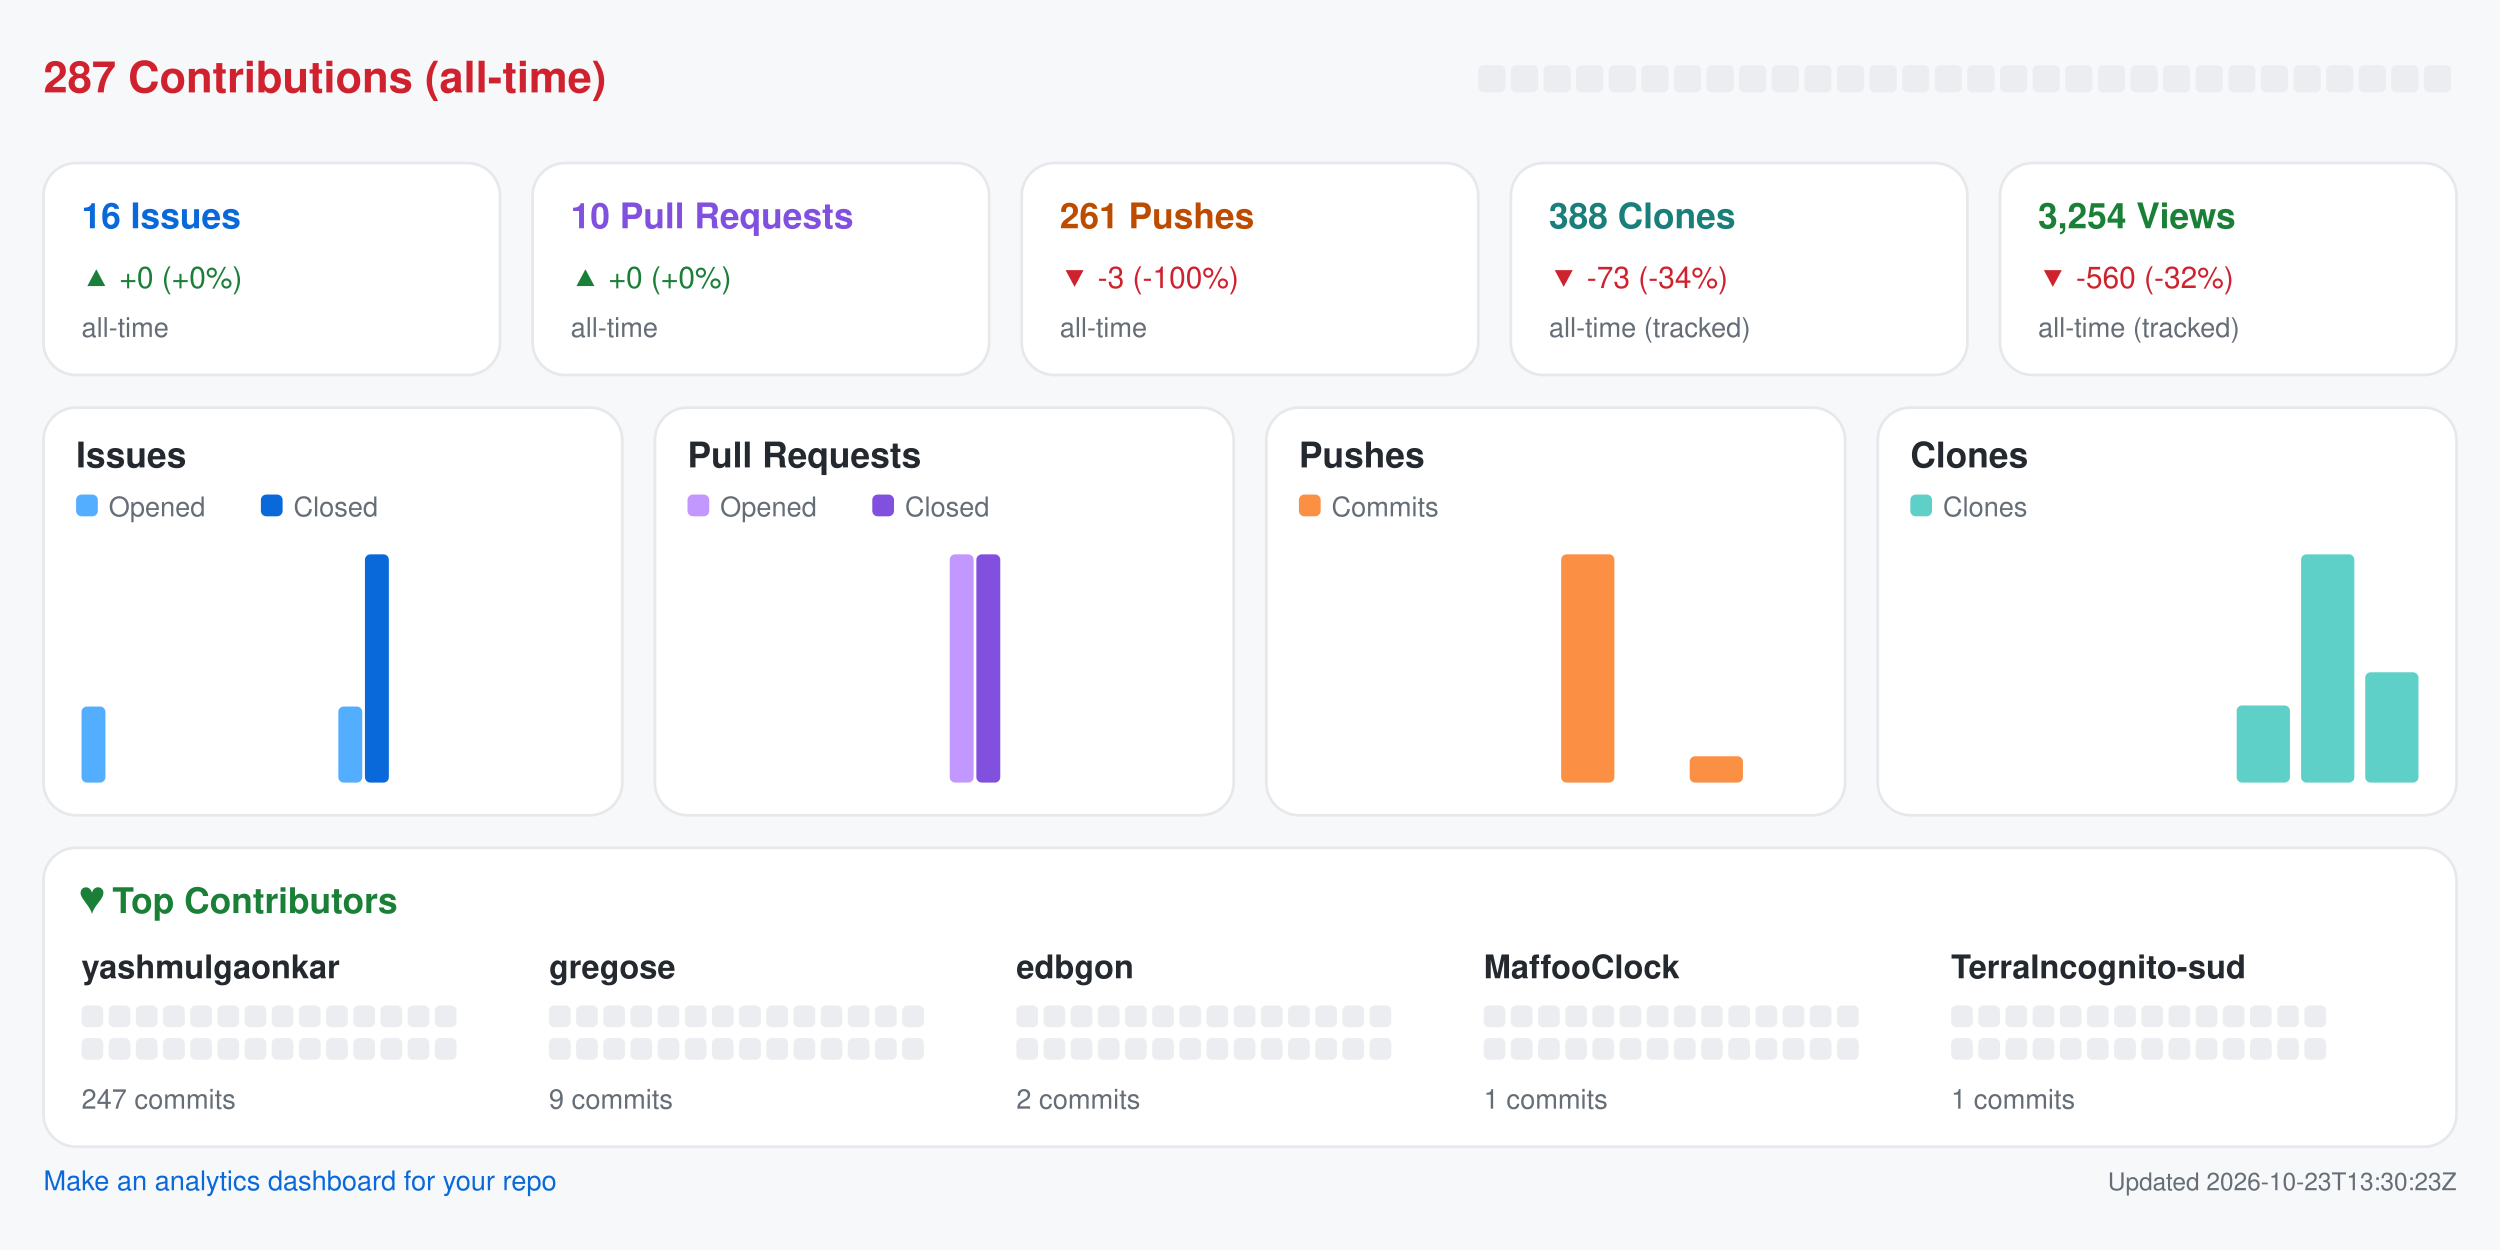
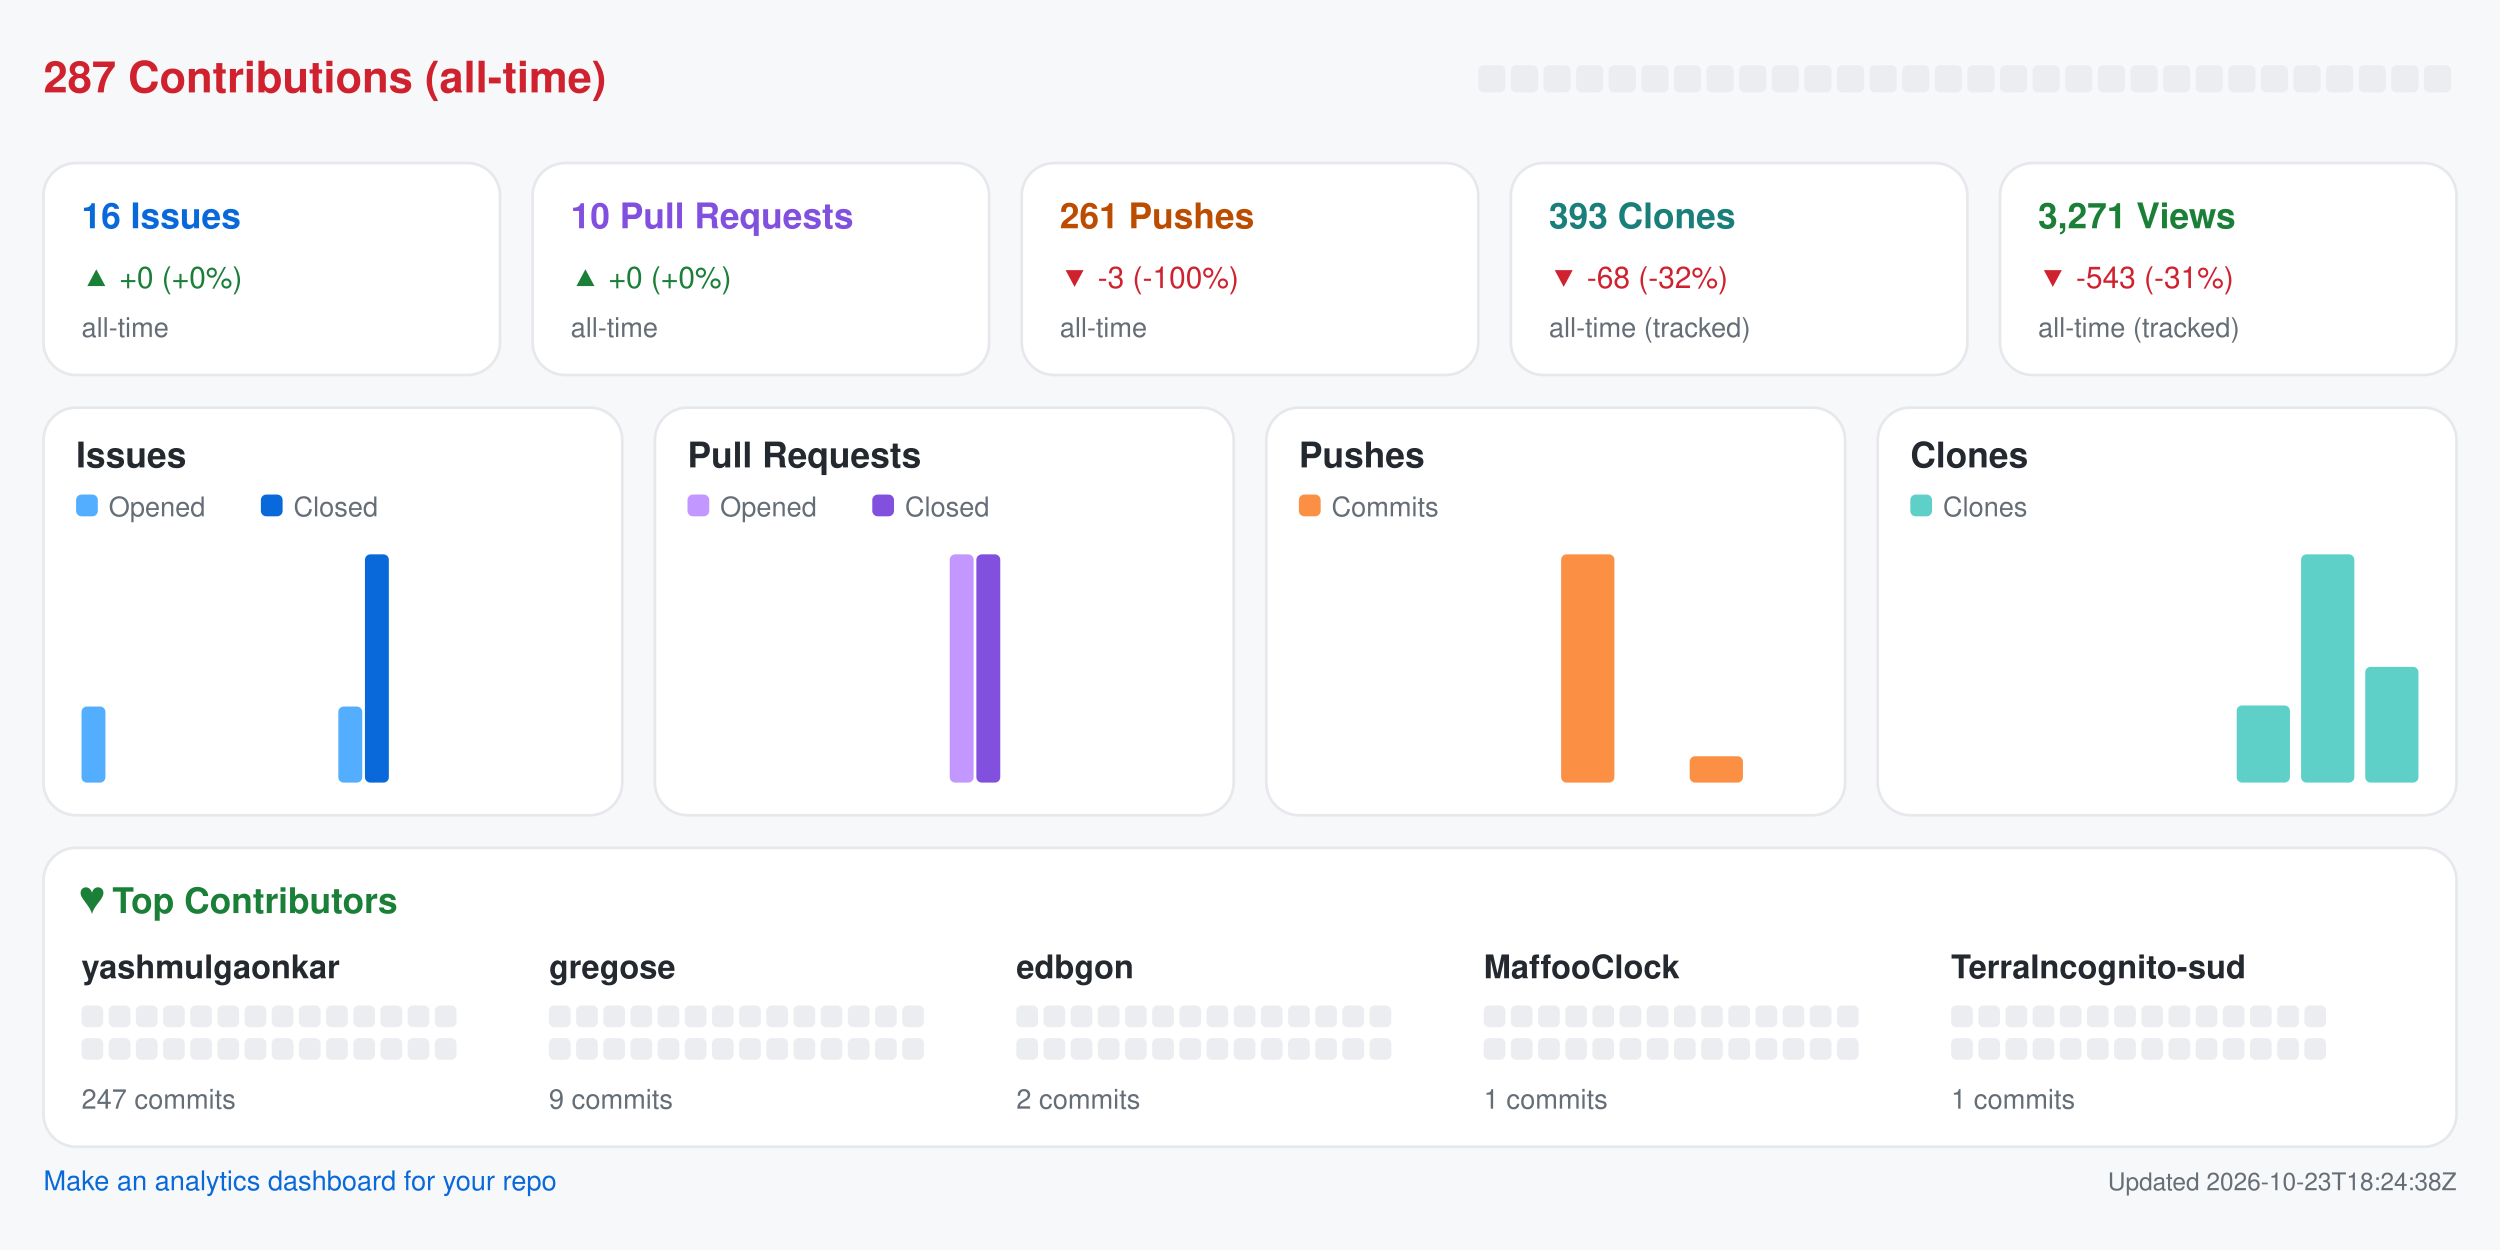
<svg xmlns="http://www.w3.org/2000/svg" width="920" height="460" viewBox="0 0 920 460" role="img" aria-label="Repository analytics for yashmulgaonkar/halo">
  <rect x="0.0" y="0.0" width="920.0" height="460.0" rx="0" fill="#f6f8fa" />
  <text x="16.0" y="34.0" fill="#cf222e" font-size="16" font-family="-apple-system,BlinkMacSystemFont,Segoe UI,Helvetica,Arial,sans-serif" font-weight="600" text-anchor="start">287 Contributions (all-time)</text>
  <rect x="544.0" y="24.0" width="10.0" height="10.0" rx="2" fill="#ebedf0" />
  <rect x="556.0" y="24.0" width="10.0" height="10.0" rx="2" fill="#ebedf0" />
  <rect x="568.0" y="24.0" width="10.0" height="10.0" rx="2" fill="#ebedf0" />
  <rect x="580.0" y="24.0" width="10.0" height="10.0" rx="2" fill="#ebedf0" />
  <rect x="592.0" y="24.0" width="10.0" height="10.0" rx="2" fill="#ebedf0" />
  <rect x="604.0" y="24.0" width="10.0" height="10.0" rx="2" fill="#ebedf0" />
  <rect x="616.0" y="24.0" width="10.0" height="10.0" rx="2" fill="#ebedf0" />
  <rect x="628.0" y="24.0" width="10.0" height="10.0" rx="2" fill="#ebedf0" />
  <rect x="640.0" y="24.0" width="10.0" height="10.0" rx="2" fill="#ebedf0" />
  <rect x="652.0" y="24.0" width="10.0" height="10.0" rx="2" fill="#ebedf0" />
  <rect x="664.0" y="24.0" width="10.0" height="10.0" rx="2" fill="#ebedf0" />
  <rect x="676.0" y="24.0" width="10.0" height="10.0" rx="2" fill="#ebedf0" />
  <rect x="688.0" y="24.0" width="10.0" height="10.0" rx="2" fill="#ebedf0" />
  <rect x="700.0" y="24.0" width="10.0" height="10.0" rx="2" fill="#ebedf0" />
  <rect x="712.0" y="24.0" width="10.0" height="10.0" rx="2" fill="#ebedf0" />
  <rect x="724.0" y="24.0" width="10.0" height="10.0" rx="2" fill="#ebedf0" />
  <rect x="736.0" y="24.0" width="10.0" height="10.0" rx="2" fill="#ebedf0" />
  <rect x="748.0" y="24.0" width="10.0" height="10.0" rx="2" fill="#ebedf0" />
  <rect x="760.0" y="24.0" width="10.0" height="10.0" rx="2" fill="#ebedf0" />
  <rect x="772.0" y="24.0" width="10.0" height="10.0" rx="2" fill="#ebedf0" />
  <rect x="784.0" y="24.0" width="10.0" height="10.0" rx="2" fill="#ebedf0" />
  <rect x="796.0" y="24.0" width="10.0" height="10.0" rx="2" fill="#ebedf0" />
  <rect x="808.0" y="24.0" width="10.0" height="10.0" rx="2" fill="#ebedf0" />
  <rect x="820.0" y="24.0" width="10.0" height="10.0" rx="2" fill="#ebedf0" />
  <rect x="832.0" y="24.0" width="10.0" height="10.0" rx="2" fill="#ebedf0" />
  <rect x="844.0" y="24.0" width="10.0" height="10.0" rx="2" fill="#ebedf0" />
  <rect x="856.0" y="24.0" width="10.0" height="10.0" rx="2" fill="#ebedf0" />
  <rect x="868.0" y="24.0" width="10.0" height="10.0" rx="2" fill="#ebedf0" />
  <rect x="880.0" y="24.0" width="10.0" height="10.0" rx="2" fill="#ebedf0" />
  <rect x="892.0" y="24.0" width="10.0" height="10.0" rx="2" fill="#ebedf0" />
  <rect x="16.0" y="60.0" width="168.0" height="78.0" rx="12" fill="#ffffff" stroke="#e6e8eb" />
  <text x="30.0" y="84.0" fill="#0969da" font-size="13" font-family="-apple-system,BlinkMacSystemFont,Segoe UI,Helvetica,Arial,sans-serif" font-weight="600" text-anchor="start">16 Issues</text>
  <text x="30.0" y="106.0" fill="#1a7f37" font-size="11" font-family="-apple-system,BlinkMacSystemFont,Segoe UI,Helvetica,Arial,sans-serif" font-weight="400" text-anchor="start">▲ +0 (+0%)</text>
  <text x="30.0" y="124.0" fill="#656d76" font-size="10" font-family="-apple-system,BlinkMacSystemFont,Segoe UI,Helvetica,Arial,sans-serif" font-weight="400" text-anchor="start">all-time</text>
  <rect x="196.0" y="60.0" width="168.0" height="78.0" rx="12" fill="#ffffff" stroke="#e6e8eb" />
  <text x="210.0" y="84.0" fill="#8250df" font-size="13" font-family="-apple-system,BlinkMacSystemFont,Segoe UI,Helvetica,Arial,sans-serif" font-weight="600" text-anchor="start">10 Pull Requests</text>
  <text x="210.0" y="106.0" fill="#1a7f37" font-size="11" font-family="-apple-system,BlinkMacSystemFont,Segoe UI,Helvetica,Arial,sans-serif" font-weight="400" text-anchor="start">▲ +0 (+0%)</text>
  <text x="210.0" y="124.0" fill="#656d76" font-size="10" font-family="-apple-system,BlinkMacSystemFont,Segoe UI,Helvetica,Arial,sans-serif" font-weight="400" text-anchor="start">all-time</text>
  <rect x="376.0" y="60.0" width="168.0" height="78.0" rx="12" fill="#ffffff" stroke="#e6e8eb" />
  <text x="390.0" y="84.0" fill="#bc4c00" font-size="13" font-family="-apple-system,BlinkMacSystemFont,Segoe UI,Helvetica,Arial,sans-serif" font-weight="600" text-anchor="start">261 Pushes</text>
  <text x="390.0" y="106.0" fill="#cf222e" font-size="11" font-family="-apple-system,BlinkMacSystemFont,Segoe UI,Helvetica,Arial,sans-serif" font-weight="400" text-anchor="start">▼ -3 (-100%)</text>
  <text x="390.0" y="124.0" fill="#656d76" font-size="10" font-family="-apple-system,BlinkMacSystemFont,Segoe UI,Helvetica,Arial,sans-serif" font-weight="400" text-anchor="start">all-time</text>
  <rect x="556.0" y="60.0" width="168.0" height="78.0" rx="12" fill="#ffffff" stroke="#e6e8eb" />
-   <text x="570.0" y="84.0" fill="#1a7f7a" font-size="13" font-family="-apple-system,BlinkMacSystemFont,Segoe UI,Helvetica,Arial,sans-serif" font-weight="600" text-anchor="start">388 Clones</text>
-   <text x="570.0" y="106.0" fill="#cf222e" font-size="11" font-family="-apple-system,BlinkMacSystemFont,Segoe UI,Helvetica,Arial,sans-serif" font-weight="400" text-anchor="start">▼ -73 (-34%)</text>
+   <text x="570.0" y="84.0" fill="#1a7f7a" font-size="13" font-family="-apple-system,BlinkMacSystemFont,Segoe UI,Helvetica,Arial,sans-serif" font-weight="600" text-anchor="start">393 Clones</text>
+   <text x="570.0" y="106.0" fill="#cf222e" font-size="11" font-family="-apple-system,BlinkMacSystemFont,Segoe UI,Helvetica,Arial,sans-serif" font-weight="400" text-anchor="start">▼ -68 (-32%)</text>
  <text x="570.0" y="124.0" fill="#656d76" font-size="10" font-family="-apple-system,BlinkMacSystemFont,Segoe UI,Helvetica,Arial,sans-serif" font-weight="400" text-anchor="start">all-time (tracked)</text>
  <rect x="736.0" y="60.0" width="168.0" height="78.0" rx="12" fill="#ffffff" stroke="#e6e8eb" />
-   <text x="750.0" y="84.0" fill="#1a7f37" font-size="13" font-family="-apple-system,BlinkMacSystemFont,Segoe UI,Helvetica,Arial,sans-serif" font-weight="600" text-anchor="start">3,254 Views</text>
-   <text x="750.0" y="106.0" fill="#cf222e" font-size="11" font-family="-apple-system,BlinkMacSystemFont,Segoe UI,Helvetica,Arial,sans-serif" font-weight="400" text-anchor="start">▼ -560 (-32%)</text>
+   <text x="750.0" y="84.0" fill="#1a7f37" font-size="13" font-family="-apple-system,BlinkMacSystemFont,Segoe UI,Helvetica,Arial,sans-serif" font-weight="600" text-anchor="start">3,271 Views</text>
+   <text x="750.0" y="106.0" fill="#cf222e" font-size="11" font-family="-apple-system,BlinkMacSystemFont,Segoe UI,Helvetica,Arial,sans-serif" font-weight="400" text-anchor="start">▼ -543 (-31%)</text>
  <text x="750.0" y="124.0" fill="#656d76" font-size="10" font-family="-apple-system,BlinkMacSystemFont,Segoe UI,Helvetica,Arial,sans-serif" font-weight="400" text-anchor="start">all-time (tracked)</text>
  <rect x="16.0" y="150.0" width="213.0" height="150.0" rx="12" fill="#ffffff" stroke="#e6e8eb" />
  <text x="28.0" y="172.0" fill="#24292f" font-size="13" font-family="-apple-system,BlinkMacSystemFont,Segoe UI,Helvetica,Arial,sans-serif" font-weight="600" text-anchor="start">Issues</text>
  <rect x="28.0" y="182.0" width="8.0" height="8.0" rx="2" fill="#54aeff" />
  <text x="40.0" y="190.0" fill="#656d76" font-size="10" font-family="-apple-system,BlinkMacSystemFont,Segoe UI,Helvetica,Arial,sans-serif" font-weight="400" text-anchor="start">Opened</text>
  <rect x="96.0" y="182.0" width="8.0" height="8.0" rx="2" fill="#0969da" />
  <text x="108.0" y="190.0" fill="#656d76" font-size="10" font-family="-apple-system,BlinkMacSystemFont,Segoe UI,Helvetica,Arial,sans-serif" font-weight="400" text-anchor="start">Closed</text>
  <rect x="30.0" y="260.0" width="8.8" height="28.0" rx="2" fill="#54aeff" />
  <rect x="39.8" y="288.0" width="8.8" height="0.0" rx="2" fill="#0969da" />
  <rect x="53.6" y="288.0" width="8.8" height="0.0" rx="2" fill="#54aeff" />
  <rect x="63.4" y="288.0" width="8.8" height="0.0" rx="2" fill="#0969da" />
  <rect x="77.2" y="288.0" width="8.8" height="0.0" rx="2" fill="#54aeff" />
  <rect x="87.1" y="288.0" width="8.8" height="0.0" rx="2" fill="#0969da" />
  <rect x="100.9" y="288.0" width="8.8" height="0.0" rx="2" fill="#54aeff" />
  <rect x="110.7" y="288.0" width="8.8" height="0.0" rx="2" fill="#0969da" />
  <rect x="124.5" y="260.0" width="8.8" height="28.0" rx="2" fill="#54aeff" />
  <rect x="134.3" y="204.0" width="8.8" height="84.0" rx="2" fill="#0969da" />
  <rect x="148.1" y="288.0" width="8.8" height="0.0" rx="2" fill="#54aeff" />
  <rect x="157.9" y="288.0" width="8.8" height="0.0" rx="2" fill="#0969da" />
  <rect x="171.8" y="288.0" width="8.8" height="0.0" rx="2" fill="#54aeff" />
  <rect x="181.6" y="288.0" width="8.8" height="0.0" rx="2" fill="#0969da" />
  <rect x="195.4" y="288.0" width="8.8" height="0.0" rx="2" fill="#54aeff" />
  <rect x="205.2" y="288.0" width="8.8" height="0.0" rx="2" fill="#0969da" />
  <rect x="241.0" y="150.0" width="213.0" height="150.0" rx="12" fill="#ffffff" stroke="#e6e8eb" />
  <text x="253.0" y="172.0" fill="#24292f" font-size="13" font-family="-apple-system,BlinkMacSystemFont,Segoe UI,Helvetica,Arial,sans-serif" font-weight="600" text-anchor="start">Pull Requests</text>
  <rect x="253.0" y="182.0" width="8.0" height="8.0" rx="2" fill="#c297ff" />
  <text x="265.0" y="190.0" fill="#656d76" font-size="10" font-family="-apple-system,BlinkMacSystemFont,Segoe UI,Helvetica,Arial,sans-serif" font-weight="400" text-anchor="start">Opened</text>
  <rect x="321.0" y="182.0" width="8.0" height="8.0" rx="2" fill="#8250df" />
  <text x="333.0" y="190.0" fill="#656d76" font-size="10" font-family="-apple-system,BlinkMacSystemFont,Segoe UI,Helvetica,Arial,sans-serif" font-weight="400" text-anchor="start">Closed</text>
  <rect x="255.0" y="288.0" width="8.8" height="0.0" rx="2" fill="#c297ff" />
  <rect x="264.8" y="288.0" width="8.8" height="0.0" rx="2" fill="#8250df" />
  <rect x="278.6" y="288.0" width="8.8" height="0.0" rx="2" fill="#c297ff" />
  <rect x="288.4" y="288.0" width="8.8" height="0.0" rx="2" fill="#8250df" />
  <rect x="302.2" y="288.0" width="8.8" height="0.0" rx="2" fill="#c297ff" />
  <rect x="312.1" y="288.0" width="8.8" height="0.0" rx="2" fill="#8250df" />
  <rect x="325.9" y="288.0" width="8.8" height="0.0" rx="2" fill="#c297ff" />
  <rect x="335.7" y="288.0" width="8.8" height="0.0" rx="2" fill="#8250df" />
  <rect x="349.5" y="204.0" width="8.8" height="84.0" rx="2" fill="#c297ff" />
  <rect x="359.3" y="204.0" width="8.8" height="84.0" rx="2" fill="#8250df" />
  <rect x="373.1" y="288.0" width="8.8" height="0.0" rx="2" fill="#c297ff" />
  <rect x="382.9" y="288.0" width="8.8" height="0.0" rx="2" fill="#8250df" />
  <rect x="396.8" y="288.0" width="8.8" height="0.0" rx="2" fill="#c297ff" />
  <rect x="406.6" y="288.0" width="8.8" height="0.0" rx="2" fill="#8250df" />
  <rect x="420.4" y="288.0" width="8.8" height="0.0" rx="2" fill="#c297ff" />
  <rect x="430.2" y="288.0" width="8.8" height="0.0" rx="2" fill="#8250df" />
  <rect x="466.0" y="150.0" width="213.0" height="150.0" rx="12" fill="#ffffff" stroke="#e6e8eb" />
  <text x="478.0" y="172.0" fill="#24292f" font-size="13" font-family="-apple-system,BlinkMacSystemFont,Segoe UI,Helvetica,Arial,sans-serif" font-weight="600" text-anchor="start">Pushes</text>
  <rect x="478.0" y="182.0" width="8.0" height="8.0" rx="2" fill="#fb8f44" />
  <text x="490.0" y="190.0" fill="#656d76" font-size="10" font-family="-apple-system,BlinkMacSystemFont,Segoe UI,Helvetica,Arial,sans-serif" font-weight="400" text-anchor="start">Commits</text>
  <rect x="480.0" y="288.0" width="19.6" height="0.0" rx="2" fill="#fb8f44" />
  <rect x="503.6" y="288.0" width="19.6" height="0.0" rx="2" fill="#fb8f44" />
  <rect x="527.2" y="288.0" width="19.6" height="0.0" rx="2" fill="#fb8f44" />
  <rect x="550.9" y="288.0" width="19.6" height="0.0" rx="2" fill="#fb8f44" />
  <rect x="574.5" y="204.0" width="19.6" height="84.0" rx="2" fill="#fb8f44" />
  <rect x="598.1" y="288.0" width="19.6" height="0.0" rx="2" fill="#fb8f44" />
  <rect x="621.8" y="278.3" width="19.6" height="9.7" rx="2" fill="#fb8f44" />
  <rect x="645.4" y="288.0" width="19.6" height="0.0" rx="2" fill="#fb8f44" />
  <rect x="691.0" y="150.0" width="213.0" height="150.0" rx="12" fill="#ffffff" stroke="#e6e8eb" />
  <text x="703.0" y="172.0" fill="#24292f" font-size="13" font-family="-apple-system,BlinkMacSystemFont,Segoe UI,Helvetica,Arial,sans-serif" font-weight="600" text-anchor="start">Clones</text>
  <rect x="703.0" y="182.0" width="8.0" height="8.0" rx="2" fill="#5fd0c8" />
  <text x="715.0" y="190.0" fill="#656d76" font-size="10" font-family="-apple-system,BlinkMacSystemFont,Segoe UI,Helvetica,Arial,sans-serif" font-weight="400" text-anchor="start">Clones</text>
  <rect x="705.0" y="288.0" width="19.6" height="0.0" rx="2" fill="#5fd0c8" />
  <rect x="728.6" y="288.0" width="19.6" height="0.0" rx="2" fill="#5fd0c8" />
  <rect x="752.2" y="288.0" width="19.6" height="0.0" rx="2" fill="#5fd0c8" />
  <rect x="775.9" y="288.0" width="19.6" height="0.0" rx="2" fill="#5fd0c8" />
  <rect x="799.5" y="288.0" width="19.6" height="0.0" rx="2" fill="#5fd0c8" />
  <rect x="823.1" y="259.6" width="19.6" height="28.4" rx="2" fill="#5fd0c8" />
  <rect x="846.8" y="204.0" width="19.6" height="84.0" rx="2" fill="#5fd0c8" />
-   <rect x="870.4" y="247.4" width="19.6" height="40.6" rx="2" fill="#5fd0c8" />
+   <rect x="870.4" y="245.4" width="19.6" height="42.6" rx="2" fill="#5fd0c8" />
  <rect x="16.0" y="312.0" width="888.0" height="110.0" rx="12" fill="#ffffff" stroke="#e6e8eb" />
  <text x="30.0" y="336.0" fill="#1a7f37" font-size="13" font-family="-apple-system,BlinkMacSystemFont,Segoe UI,Helvetica,Arial,sans-serif" font-weight="600" text-anchor="start">♥  Top Contributors</text>
  <text x="30.0" y="360.0" fill="#24292f" font-size="12" font-family="-apple-system,BlinkMacSystemFont,Segoe UI,Helvetica,Arial,sans-serif" font-weight="600" text-anchor="start">yashmulgaonkar</text>
  <rect x="30.0" y="370.0" width="8.0" height="8.0" rx="2" fill="#ebedf0" />
  <rect x="40.0" y="370.0" width="8.0" height="8.0" rx="2" fill="#ebedf0" />
  <rect x="50.0" y="370.0" width="8.0" height="8.0" rx="2" fill="#ebedf0" />
  <rect x="60.0" y="370.0" width="8.0" height="8.0" rx="2" fill="#ebedf0" />
  <rect x="70.0" y="370.0" width="8.0" height="8.0" rx="2" fill="#ebedf0" />
  <rect x="80.0" y="370.0" width="8.0" height="8.0" rx="2" fill="#ebedf0" />
  <rect x="90.0" y="370.0" width="8.0" height="8.0" rx="2" fill="#ebedf0" />
  <rect x="100.0" y="370.0" width="8.0" height="8.0" rx="2" fill="#ebedf0" />
  <rect x="110.0" y="370.0" width="8.0" height="8.0" rx="2" fill="#ebedf0" />
  <rect x="120.0" y="370.0" width="8.0" height="8.0" rx="2" fill="#ebedf0" />
  <rect x="130.0" y="370.0" width="8.0" height="8.0" rx="2" fill="#ebedf0" />
  <rect x="140.0" y="370.0" width="8.0" height="8.0" rx="2" fill="#ebedf0" />
  <rect x="150.0" y="370.0" width="8.0" height="8.0" rx="2" fill="#ebedf0" />
  <rect x="160.0" y="370.0" width="8.0" height="8.0" rx="2" fill="#ebedf0" />
  <rect x="30.0" y="382.0" width="8.0" height="8.0" rx="2" fill="#ebedf0" />
  <rect x="40.0" y="382.0" width="8.0" height="8.0" rx="2" fill="#ebedf0" />
  <rect x="50.0" y="382.0" width="8.0" height="8.0" rx="2" fill="#ebedf0" />
  <rect x="60.0" y="382.0" width="8.0" height="8.0" rx="2" fill="#ebedf0" />
  <rect x="70.0" y="382.0" width="8.0" height="8.0" rx="2" fill="#ebedf0" />
  <rect x="80.0" y="382.0" width="8.0" height="8.0" rx="2" fill="#ebedf0" />
  <rect x="90.0" y="382.0" width="8.0" height="8.0" rx="2" fill="#ebedf0" />
  <rect x="100.0" y="382.0" width="8.0" height="8.0" rx="2" fill="#ebedf0" />
  <rect x="110.0" y="382.0" width="8.0" height="8.0" rx="2" fill="#ebedf0" />
  <rect x="120.0" y="382.0" width="8.0" height="8.0" rx="2" fill="#ebedf0" />
  <rect x="130.0" y="382.0" width="8.0" height="8.0" rx="2" fill="#ebedf0" />
  <rect x="140.0" y="382.0" width="8.0" height="8.0" rx="2" fill="#ebedf0" />
  <rect x="150.0" y="382.0" width="8.0" height="8.0" rx="2" fill="#ebedf0" />
  <rect x="160.0" y="382.0" width="8.0" height="8.0" rx="2" fill="#ebedf0" />
  <text x="30.0" y="408.0" fill="#656d76" font-size="10" font-family="-apple-system,BlinkMacSystemFont,Segoe UI,Helvetica,Arial,sans-serif" font-weight="400" text-anchor="start">247 commits</text>
  <text x="202.0" y="360.0" fill="#24292f" font-size="12" font-family="-apple-system,BlinkMacSystemFont,Segoe UI,Helvetica,Arial,sans-serif" font-weight="600" text-anchor="start">gregose</text>
  <rect x="202.0" y="370.0" width="8.0" height="8.0" rx="2" fill="#ebedf0" />
  <rect x="212.0" y="370.0" width="8.0" height="8.0" rx="2" fill="#ebedf0" />
  <rect x="222.0" y="370.0" width="8.0" height="8.0" rx="2" fill="#ebedf0" />
  <rect x="232.0" y="370.0" width="8.0" height="8.0" rx="2" fill="#ebedf0" />
  <rect x="242.0" y="370.0" width="8.0" height="8.0" rx="2" fill="#ebedf0" />
  <rect x="252.0" y="370.0" width="8.0" height="8.0" rx="2" fill="#ebedf0" />
  <rect x="262.0" y="370.0" width="8.0" height="8.0" rx="2" fill="#ebedf0" />
  <rect x="272.0" y="370.0" width="8.0" height="8.0" rx="2" fill="#ebedf0" />
  <rect x="282.0" y="370.0" width="8.0" height="8.0" rx="2" fill="#ebedf0" />
  <rect x="292.0" y="370.0" width="8.0" height="8.0" rx="2" fill="#ebedf0" />
  <rect x="302.0" y="370.0" width="8.0" height="8.0" rx="2" fill="#ebedf0" />
  <rect x="312.0" y="370.0" width="8.0" height="8.0" rx="2" fill="#ebedf0" />
  <rect x="322.0" y="370.0" width="8.0" height="8.0" rx="2" fill="#ebedf0" />
  <rect x="332.0" y="370.0" width="8.0" height="8.0" rx="2" fill="#ebedf0" />
  <rect x="202.0" y="382.0" width="8.0" height="8.0" rx="2" fill="#ebedf0" />
  <rect x="212.0" y="382.0" width="8.0" height="8.0" rx="2" fill="#ebedf0" />
  <rect x="222.0" y="382.0" width="8.0" height="8.0" rx="2" fill="#ebedf0" />
  <rect x="232.0" y="382.0" width="8.0" height="8.0" rx="2" fill="#ebedf0" />
  <rect x="242.0" y="382.0" width="8.0" height="8.0" rx="2" fill="#ebedf0" />
  <rect x="252.0" y="382.0" width="8.0" height="8.0" rx="2" fill="#ebedf0" />
  <rect x="262.0" y="382.0" width="8.0" height="8.0" rx="2" fill="#ebedf0" />
  <rect x="272.0" y="382.0" width="8.0" height="8.0" rx="2" fill="#ebedf0" />
  <rect x="282.0" y="382.0" width="8.0" height="8.0" rx="2" fill="#ebedf0" />
  <rect x="292.0" y="382.0" width="8.0" height="8.0" rx="2" fill="#ebedf0" />
  <rect x="302.0" y="382.0" width="8.0" height="8.0" rx="2" fill="#ebedf0" />
  <rect x="312.0" y="382.0" width="8.0" height="8.0" rx="2" fill="#ebedf0" />
  <rect x="322.0" y="382.0" width="8.0" height="8.0" rx="2" fill="#ebedf0" />
  <rect x="332.0" y="382.0" width="8.0" height="8.0" rx="2" fill="#ebedf0" />
  <text x="202.0" y="408.0" fill="#656d76" font-size="10" font-family="-apple-system,BlinkMacSystemFont,Segoe UI,Helvetica,Arial,sans-serif" font-weight="400" text-anchor="start">9 commits</text>
  <text x="374.0" y="360.0" fill="#24292f" font-size="12" font-family="-apple-system,BlinkMacSystemFont,Segoe UI,Helvetica,Arial,sans-serif" font-weight="600" text-anchor="start">edbgon</text>
  <rect x="374.0" y="370.0" width="8.0" height="8.0" rx="2" fill="#ebedf0" />
  <rect x="384.0" y="370.0" width="8.0" height="8.0" rx="2" fill="#ebedf0" />
  <rect x="394.0" y="370.0" width="8.0" height="8.0" rx="2" fill="#ebedf0" />
  <rect x="404.0" y="370.0" width="8.0" height="8.0" rx="2" fill="#ebedf0" />
  <rect x="414.0" y="370.0" width="8.0" height="8.0" rx="2" fill="#ebedf0" />
  <rect x="424.0" y="370.0" width="8.0" height="8.0" rx="2" fill="#ebedf0" />
  <rect x="434.0" y="370.0" width="8.0" height="8.0" rx="2" fill="#ebedf0" />
  <rect x="444.0" y="370.0" width="8.0" height="8.0" rx="2" fill="#ebedf0" />
  <rect x="454.0" y="370.0" width="8.0" height="8.0" rx="2" fill="#ebedf0" />
  <rect x="464.0" y="370.0" width="8.0" height="8.0" rx="2" fill="#ebedf0" />
  <rect x="474.0" y="370.0" width="8.0" height="8.0" rx="2" fill="#ebedf0" />
  <rect x="484.0" y="370.0" width="8.0" height="8.0" rx="2" fill="#ebedf0" />
  <rect x="494.0" y="370.0" width="8.0" height="8.0" rx="2" fill="#ebedf0" />
  <rect x="504.0" y="370.0" width="8.0" height="8.0" rx="2" fill="#ebedf0" />
  <rect x="374.0" y="382.0" width="8.0" height="8.0" rx="2" fill="#ebedf0" />
  <rect x="384.0" y="382.0" width="8.0" height="8.0" rx="2" fill="#ebedf0" />
  <rect x="394.0" y="382.0" width="8.0" height="8.0" rx="2" fill="#ebedf0" />
  <rect x="404.0" y="382.0" width="8.0" height="8.0" rx="2" fill="#ebedf0" />
  <rect x="414.0" y="382.0" width="8.0" height="8.0" rx="2" fill="#ebedf0" />
  <rect x="424.0" y="382.0" width="8.0" height="8.0" rx="2" fill="#ebedf0" />
  <rect x="434.0" y="382.0" width="8.0" height="8.0" rx="2" fill="#ebedf0" />
  <rect x="444.0" y="382.0" width="8.0" height="8.0" rx="2" fill="#ebedf0" />
  <rect x="454.0" y="382.0" width="8.0" height="8.0" rx="2" fill="#ebedf0" />
  <rect x="464.0" y="382.0" width="8.0" height="8.0" rx="2" fill="#ebedf0" />
  <rect x="474.0" y="382.0" width="8.0" height="8.0" rx="2" fill="#ebedf0" />
  <rect x="484.0" y="382.0" width="8.0" height="8.0" rx="2" fill="#ebedf0" />
  <rect x="494.0" y="382.0" width="8.0" height="8.0" rx="2" fill="#ebedf0" />
  <rect x="504.0" y="382.0" width="8.0" height="8.0" rx="2" fill="#ebedf0" />
  <text x="374.0" y="408.0" fill="#656d76" font-size="10" font-family="-apple-system,BlinkMacSystemFont,Segoe UI,Helvetica,Arial,sans-serif" font-weight="400" text-anchor="start">2 commits</text>
  <text x="546.0" y="360.0" fill="#24292f" font-size="12" font-family="-apple-system,BlinkMacSystemFont,Segoe UI,Helvetica,Arial,sans-serif" font-weight="600" text-anchor="start">MaffooClock</text>
  <rect x="546.0" y="370.0" width="8.0" height="8.0" rx="2" fill="#ebedf0" />
  <rect x="556.0" y="370.0" width="8.0" height="8.0" rx="2" fill="#ebedf0" />
  <rect x="566.0" y="370.0" width="8.0" height="8.0" rx="2" fill="#ebedf0" />
  <rect x="576.0" y="370.0" width="8.0" height="8.0" rx="2" fill="#ebedf0" />
  <rect x="586.0" y="370.0" width="8.0" height="8.0" rx="2" fill="#ebedf0" />
  <rect x="596.0" y="370.0" width="8.0" height="8.0" rx="2" fill="#ebedf0" />
  <rect x="606.0" y="370.0" width="8.0" height="8.0" rx="2" fill="#ebedf0" />
  <rect x="616.0" y="370.0" width="8.0" height="8.0" rx="2" fill="#ebedf0" />
  <rect x="626.0" y="370.0" width="8.0" height="8.0" rx="2" fill="#ebedf0" />
  <rect x="636.0" y="370.0" width="8.0" height="8.0" rx="2" fill="#ebedf0" />
  <rect x="646.0" y="370.0" width="8.0" height="8.0" rx="2" fill="#ebedf0" />
  <rect x="656.0" y="370.0" width="8.0" height="8.0" rx="2" fill="#ebedf0" />
  <rect x="666.0" y="370.0" width="8.0" height="8.0" rx="2" fill="#ebedf0" />
  <rect x="676.0" y="370.0" width="8.0" height="8.0" rx="2" fill="#ebedf0" />
  <rect x="546.0" y="382.0" width="8.0" height="8.0" rx="2" fill="#ebedf0" />
  <rect x="556.0" y="382.0" width="8.0" height="8.0" rx="2" fill="#ebedf0" />
  <rect x="566.0" y="382.0" width="8.0" height="8.0" rx="2" fill="#ebedf0" />
  <rect x="576.0" y="382.0" width="8.0" height="8.0" rx="2" fill="#ebedf0" />
  <rect x="586.0" y="382.0" width="8.0" height="8.0" rx="2" fill="#ebedf0" />
  <rect x="596.0" y="382.0" width="8.0" height="8.0" rx="2" fill="#ebedf0" />
  <rect x="606.0" y="382.0" width="8.0" height="8.0" rx="2" fill="#ebedf0" />
  <rect x="616.0" y="382.0" width="8.0" height="8.0" rx="2" fill="#ebedf0" />
  <rect x="626.0" y="382.0" width="8.0" height="8.0" rx="2" fill="#ebedf0" />
  <rect x="636.0" y="382.0" width="8.0" height="8.0" rx="2" fill="#ebedf0" />
  <rect x="646.0" y="382.0" width="8.0" height="8.0" rx="2" fill="#ebedf0" />
  <rect x="656.0" y="382.0" width="8.0" height="8.0" rx="2" fill="#ebedf0" />
  <rect x="666.0" y="382.0" width="8.0" height="8.0" rx="2" fill="#ebedf0" />
  <rect x="676.0" y="382.0" width="8.0" height="8.0" rx="2" fill="#ebedf0" />
  <text x="546.0" y="408.0" fill="#656d76" font-size="10" font-family="-apple-system,BlinkMacSystemFont,Segoe UI,Helvetica,Arial,sans-serif" font-weight="400" text-anchor="start">1 commits</text>
  <text x="718.0" y="360.0" fill="#24292f" font-size="12" font-family="-apple-system,BlinkMacSystemFont,Segoe UI,Helvetica,Arial,sans-serif" font-weight="600" text-anchor="start">TerraIncognito-sud</text>
  <rect x="718.0" y="370.0" width="8.0" height="8.0" rx="2" fill="#ebedf0" />
  <rect x="728.0" y="370.0" width="8.0" height="8.0" rx="2" fill="#ebedf0" />
  <rect x="738.0" y="370.0" width="8.0" height="8.0" rx="2" fill="#ebedf0" />
  <rect x="748.0" y="370.0" width="8.0" height="8.0" rx="2" fill="#ebedf0" />
  <rect x="758.0" y="370.0" width="8.0" height="8.0" rx="2" fill="#ebedf0" />
  <rect x="768.0" y="370.0" width="8.0" height="8.0" rx="2" fill="#ebedf0" />
  <rect x="778.0" y="370.0" width="8.0" height="8.0" rx="2" fill="#ebedf0" />
  <rect x="788.0" y="370.0" width="8.0" height="8.0" rx="2" fill="#ebedf0" />
  <rect x="798.0" y="370.0" width="8.0" height="8.0" rx="2" fill="#ebedf0" />
  <rect x="808.0" y="370.0" width="8.0" height="8.0" rx="2" fill="#ebedf0" />
  <rect x="818.0" y="370.0" width="8.0" height="8.0" rx="2" fill="#ebedf0" />
  <rect x="828.0" y="370.0" width="8.0" height="8.0" rx="2" fill="#ebedf0" />
  <rect x="838.0" y="370.0" width="8.0" height="8.0" rx="2" fill="#ebedf0" />
  <rect x="848.0" y="370.0" width="8.0" height="8.0" rx="2" fill="#ebedf0" />
  <rect x="718.0" y="382.0" width="8.0" height="8.0" rx="2" fill="#ebedf0" />
  <rect x="728.0" y="382.0" width="8.0" height="8.0" rx="2" fill="#ebedf0" />
  <rect x="738.0" y="382.0" width="8.0" height="8.0" rx="2" fill="#ebedf0" />
  <rect x="748.0" y="382.0" width="8.0" height="8.0" rx="2" fill="#ebedf0" />
  <rect x="758.0" y="382.0" width="8.0" height="8.0" rx="2" fill="#ebedf0" />
  <rect x="768.0" y="382.0" width="8.0" height="8.0" rx="2" fill="#ebedf0" />
  <rect x="778.0" y="382.0" width="8.0" height="8.0" rx="2" fill="#ebedf0" />
  <rect x="788.0" y="382.0" width="8.0" height="8.0" rx="2" fill="#ebedf0" />
  <rect x="798.0" y="382.0" width="8.0" height="8.0" rx="2" fill="#ebedf0" />
  <rect x="808.0" y="382.0" width="8.0" height="8.0" rx="2" fill="#ebedf0" />
  <rect x="818.0" y="382.0" width="8.0" height="8.0" rx="2" fill="#ebedf0" />
  <rect x="828.0" y="382.0" width="8.0" height="8.0" rx="2" fill="#ebedf0" />
  <rect x="838.0" y="382.0" width="8.0" height="8.0" rx="2" fill="#ebedf0" />
  <rect x="848.0" y="382.0" width="8.0" height="8.0" rx="2" fill="#ebedf0" />
  <text x="718.0" y="408.0" fill="#656d76" font-size="10" font-family="-apple-system,BlinkMacSystemFont,Segoe UI,Helvetica,Arial,sans-serif" font-weight="400" text-anchor="start">1 commits</text>
  <a href="https://github.com/yashmulgaonkar/repo-analytics" target="_blank" rel="noopener noreferrer">
    <text x="16.0" y="438.0" fill="#0969da" font-size="10" font-family="-apple-system,BlinkMacSystemFont,Segoe UI,Helvetica,Arial,sans-serif" font-weight="400" text-anchor="start">Make an analytics dashboard for your repo</text>
  </a>
-   <text x="904.0" y="438.0" fill="#656d76" font-size="9" font-family="-apple-system,BlinkMacSystemFont,Segoe UI,Helvetica,Arial,sans-serif" font-weight="400" text-anchor="end">Updated 2026-10-23T13:30:23Z</text>
+   <text x="904.0" y="438.0" fill="#656d76" font-size="9" font-family="-apple-system,BlinkMacSystemFont,Segoe UI,Helvetica,Arial,sans-serif" font-weight="400" text-anchor="end">Updated 2026-10-23T18:24:38Z</text>
</svg>
